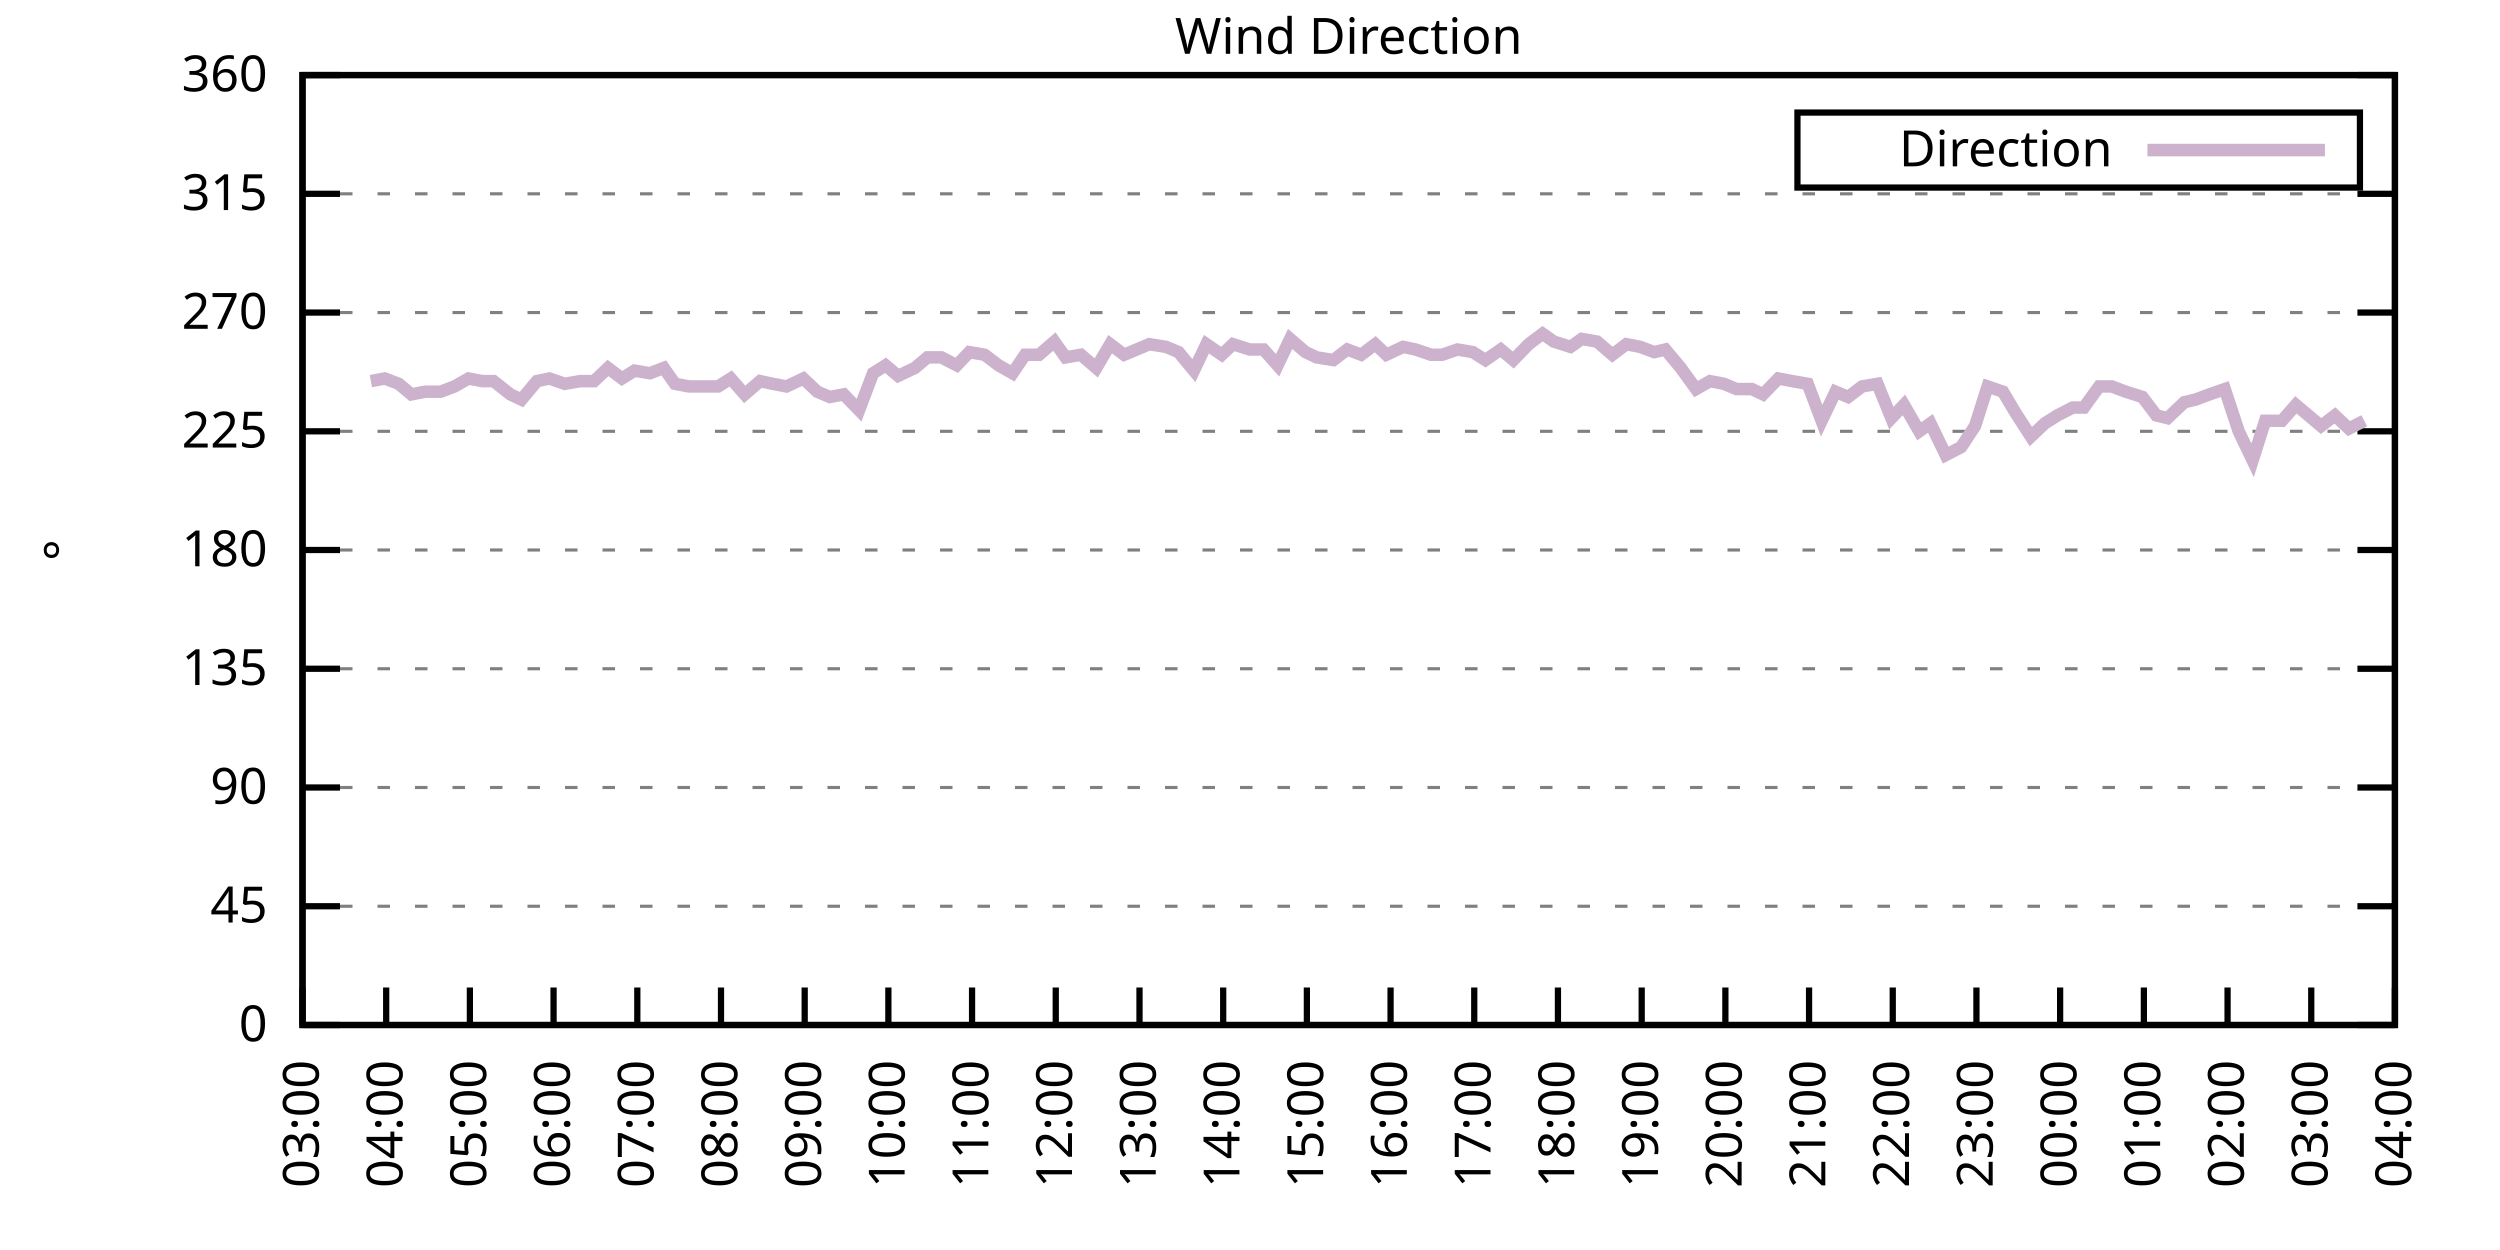
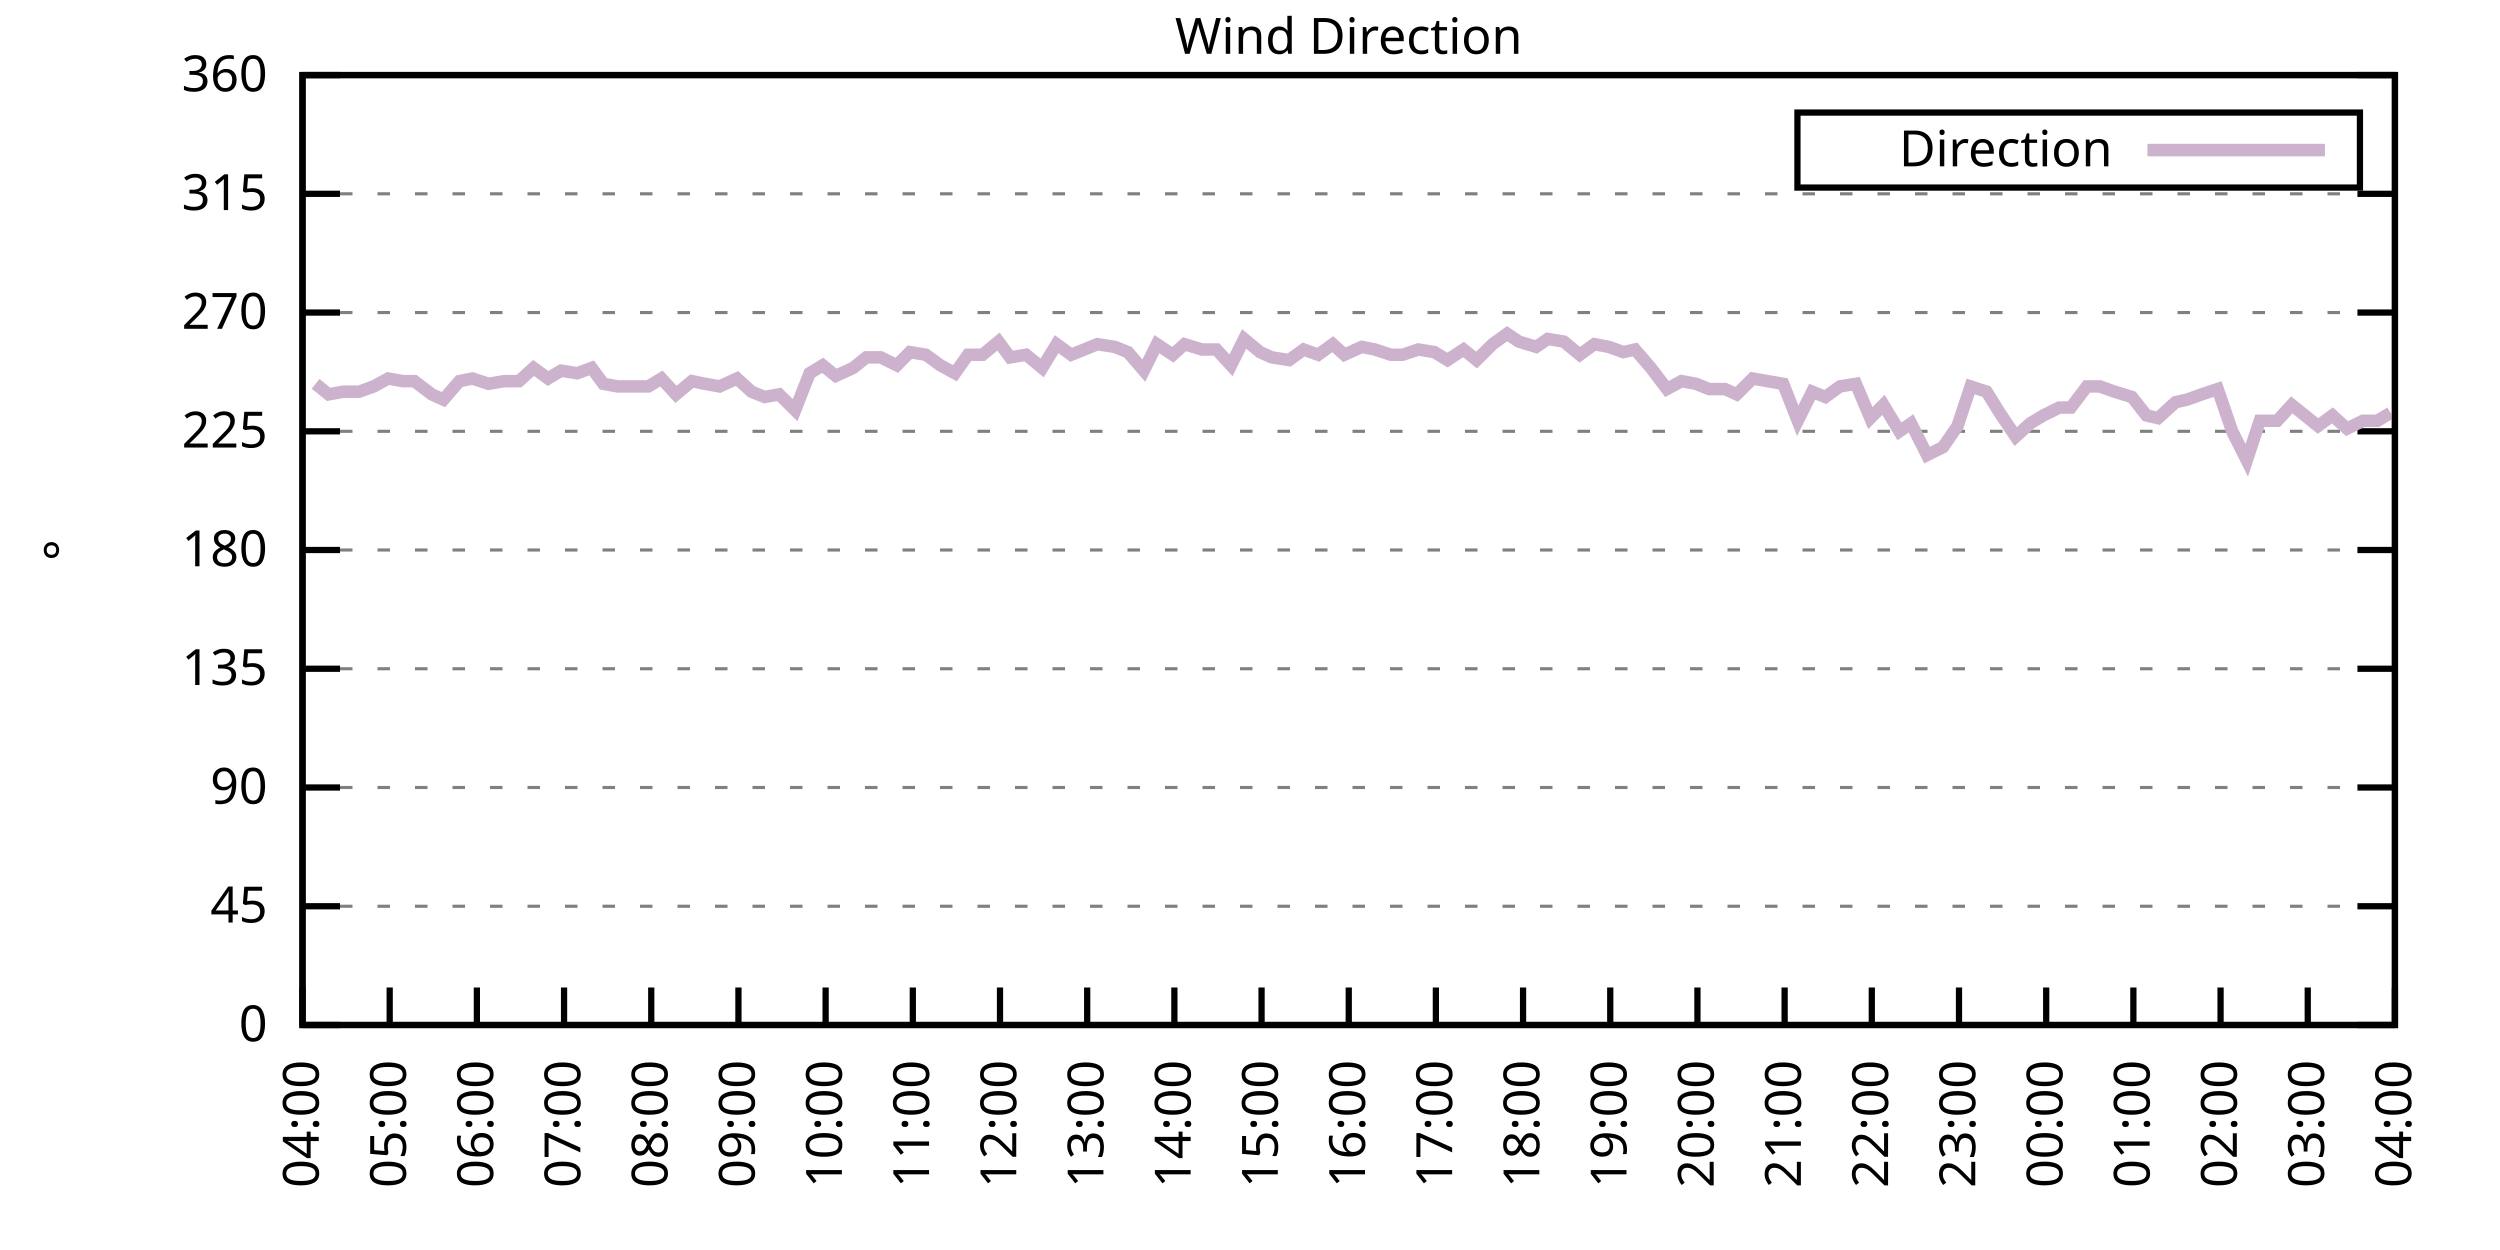
<svg xmlns="http://www.w3.org/2000/svg" xmlns:xlink="http://www.w3.org/1999/xlink" width="400" height="200" viewBox="0 0 400 200">
  <g id="gnuplot_canvas">
    <rect x="0" y="0" width="400" height="200" fill="none" />
    <defs>
      <circle id="gpDot" r="0.5" stroke-width="0.5" stroke="currentColor" />
      <path id="gpPt0" stroke-width="0.333" stroke="currentColor" d="M-1,0 h2 M0,-1 v2" />
      <path id="gpPt1" stroke-width="0.333" stroke="currentColor" d="M-1,-1 L1,1 M1,-1 L-1,1" />
      <path id="gpPt2" stroke-width="0.333" stroke="currentColor" d="M-1,0 L1,0 M0,-1 L0,1 M-1,-1 L1,1 M-1,1 L1,-1" />
      <rect id="gpPt3" stroke-width="0.333" stroke="currentColor" x="-1" y="-1" width="2" height="2" />
      <rect id="gpPt4" stroke-width="0.333" stroke="currentColor" fill="currentColor" x="-1" y="-1" width="2" height="2" />
      <circle id="gpPt5" stroke-width="0.333" stroke="currentColor" cx="0" cy="0" r="1" />
      <use xlink:href="#gpPt5" id="gpPt6" fill="currentColor" stroke="none" />
      <path id="gpPt7" stroke-width="0.333" stroke="currentColor" d="M0,-1.33 L-1.33,0.67 L1.33,0.67 z" />
      <use xlink:href="#gpPt7" id="gpPt8" fill="currentColor" stroke="none" />
      <use xlink:href="#gpPt7" id="gpPt9" stroke="currentColor" transform="rotate(180)" />
      <use xlink:href="#gpPt9" id="gpPt10" fill="currentColor" stroke="none" />
      <use xlink:href="#gpPt3" id="gpPt11" stroke="currentColor" transform="rotate(45)" />
      <use xlink:href="#gpPt11" id="gpPt12" fill="currentColor" stroke="none" />
      <path id="gpPt13" stroke-width="0.333" stroke="currentColor" d="M0,1.330 L1.265,0.411 L0.782,-1.067 L-0.782,-1.076 L-1.265,0.411 z" />
      <use xlink:href="#gpPt13" id="gpPt14" fill="currentColor" stroke="none" />
      <filter id="textbox" filterUnits="objectBoundingBox" x="0" y="0" height="1" width="1">
        <feFlood flood-color="white" flood-opacity="1" result="bgnd" />
        <feComposite in="SourceGraphic" in2="bgnd" operator="atop" />
      </filter>
      <filter id="greybox" filterUnits="objectBoundingBox" x="0" y="0" height="1" width="1">
        <feFlood flood-color="lightgrey" flood-opacity="1" result="grey" />
        <feComposite in="SourceGraphic" in2="grey" operator="atop" />
      </filter>
    </defs>
    <g fill="none" color="white" stroke="currentColor" stroke-width="1.00" stroke-linecap="butt" stroke-linejoin="miter">
</g>
    <g fill="none" color="black" stroke="currentColor" stroke-width="1.00" stroke-linecap="butt" stroke-linejoin="miter">
      <g stroke="none" shape-rendering="crispEdges">
        <polygon fill="rgb(255, 255, 255)" points="48.40,164.00 383.18,164.00 383.18,12.02 48.40,12.02 " />
      </g>
    </g>
    <g fill="none" color="black" stroke="currentColor" stroke-width="1.00" stroke-linecap="butt" stroke-linejoin="miter">
</g>
    <g fill="none" color="black" stroke="black" stroke-width="0.50" stroke-linecap="butt" stroke-linejoin="miter">
</g>
    <g fill="none" color="gray" stroke="currentColor" stroke-width="0.50" stroke-linecap="butt" stroke-linejoin="miter">
      <path stroke="gray" stroke-dasharray="2,4" class="gridline" d="M48.40,164.00 L383.19,164.00  " />
    </g>
    <g fill="none" color="gray" stroke="gray" stroke-width="1.00" stroke-linecap="butt" stroke-linejoin="miter">
</g>
    <g fill="none" color="black" stroke="currentColor" stroke-width="1.00" stroke-linecap="butt" stroke-linejoin="miter">
      <path stroke="black" d="M48.40,164.00 L54.40,164.00 M383.19,164.00 L377.19,164.00  " />
      <g transform="translate(42.80,166.60)" stroke="none" fill="black" font-family="Sans" font-size="8.00" text-anchor="end">
        <text>
          <tspan font-family="Sans"> 0</tspan>
        </text>
      </g>
    </g>
    <g fill="none" color="black" stroke="currentColor" stroke-width="1.00" stroke-linecap="butt" stroke-linejoin="miter">
</g>
    <g fill="none" color="black" stroke="black" stroke-width="0.50" stroke-linecap="butt" stroke-linejoin="miter">
</g>
    <g fill="none" color="gray" stroke="currentColor" stroke-width="0.50" stroke-linecap="butt" stroke-linejoin="miter">
      <path stroke="gray" stroke-dasharray="2,4" class="gridline" d="M48.40,145.00 L383.19,145.00  " />
    </g>
    <g fill="none" color="gray" stroke="gray" stroke-width="1.00" stroke-linecap="butt" stroke-linejoin="miter">
</g>
    <g fill="none" color="black" stroke="currentColor" stroke-width="1.00" stroke-linecap="butt" stroke-linejoin="miter">
      <path stroke="black" d="M48.40,145.00 L54.40,145.00 M383.19,145.00 L377.19,145.00  " />
      <g transform="translate(42.80,147.60)" stroke="none" fill="black" font-family="Sans" font-size="8.00" text-anchor="end">
        <text>
          <tspan font-family="Sans"> 45</tspan>
        </text>
      </g>
    </g>
    <g fill="none" color="black" stroke="currentColor" stroke-width="1.00" stroke-linecap="butt" stroke-linejoin="miter">
</g>
    <g fill="none" color="black" stroke="black" stroke-width="0.50" stroke-linecap="butt" stroke-linejoin="miter">
</g>
    <g fill="none" color="gray" stroke="currentColor" stroke-width="0.50" stroke-linecap="butt" stroke-linejoin="miter">
      <path stroke="gray" stroke-dasharray="2,4" class="gridline" d="M48.40,126.00 L383.19,126.00  " />
    </g>
    <g fill="none" color="gray" stroke="gray" stroke-width="1.00" stroke-linecap="butt" stroke-linejoin="miter">
</g>
    <g fill="none" color="black" stroke="currentColor" stroke-width="1.00" stroke-linecap="butt" stroke-linejoin="miter">
      <path stroke="black" d="M48.40,126.00 L54.40,126.00 M383.19,126.00 L377.19,126.00  " />
      <g transform="translate(42.80,128.60)" stroke="none" fill="black" font-family="Sans" font-size="8.00" text-anchor="end">
        <text>
          <tspan font-family="Sans"> 90</tspan>
        </text>
      </g>
    </g>
    <g fill="none" color="black" stroke="currentColor" stroke-width="1.00" stroke-linecap="butt" stroke-linejoin="miter">
</g>
    <g fill="none" color="black" stroke="black" stroke-width="0.50" stroke-linecap="butt" stroke-linejoin="miter">
</g>
    <g fill="none" color="gray" stroke="currentColor" stroke-width="0.50" stroke-linecap="butt" stroke-linejoin="miter">
      <path stroke="gray" stroke-dasharray="2,4" class="gridline" d="M48.40,107.00 L383.19,107.00  " />
    </g>
    <g fill="none" color="gray" stroke="gray" stroke-width="1.00" stroke-linecap="butt" stroke-linejoin="miter">
</g>
    <g fill="none" color="black" stroke="currentColor" stroke-width="1.00" stroke-linecap="butt" stroke-linejoin="miter">
      <path stroke="black" d="M48.40,107.00 L54.40,107.00 M383.19,107.00 L377.19,107.00  " />
      <g transform="translate(42.80,109.60)" stroke="none" fill="black" font-family="Sans" font-size="8.00" text-anchor="end">
        <text>
          <tspan font-family="Sans"> 135</tspan>
        </text>
      </g>
    </g>
    <g fill="none" color="black" stroke="currentColor" stroke-width="1.00" stroke-linecap="butt" stroke-linejoin="miter">
</g>
    <g fill="none" color="black" stroke="black" stroke-width="0.50" stroke-linecap="butt" stroke-linejoin="miter">
</g>
    <g fill="none" color="gray" stroke="currentColor" stroke-width="0.50" stroke-linecap="butt" stroke-linejoin="miter">
      <path stroke="gray" stroke-dasharray="2,4" class="gridline" d="M48.40,88.00 L383.19,88.00  " />
    </g>
    <g fill="none" color="gray" stroke="gray" stroke-width="1.00" stroke-linecap="butt" stroke-linejoin="miter">
</g>
    <g fill="none" color="black" stroke="currentColor" stroke-width="1.00" stroke-linecap="butt" stroke-linejoin="miter">
      <path stroke="black" d="M48.40,88.00 L54.40,88.00 M383.19,88.00 L377.19,88.00  " />
      <g transform="translate(42.80,90.60)" stroke="none" fill="black" font-family="Sans" font-size="8.00" text-anchor="end">
        <text>
          <tspan font-family="Sans"> 180</tspan>
        </text>
      </g>
    </g>
    <g fill="none" color="black" stroke="currentColor" stroke-width="1.00" stroke-linecap="butt" stroke-linejoin="miter">
</g>
    <g fill="none" color="black" stroke="black" stroke-width="0.50" stroke-linecap="butt" stroke-linejoin="miter">
</g>
    <g fill="none" color="gray" stroke="currentColor" stroke-width="0.50" stroke-linecap="butt" stroke-linejoin="miter">
      <path stroke="gray" stroke-dasharray="2,4" class="gridline" d="M48.40,69.01 L383.19,69.01  " />
    </g>
    <g fill="none" color="gray" stroke="gray" stroke-width="1.00" stroke-linecap="butt" stroke-linejoin="miter">
</g>
    <g fill="none" color="black" stroke="currentColor" stroke-width="1.00" stroke-linecap="butt" stroke-linejoin="miter">
      <path stroke="black" d="M48.40,69.01 L54.40,69.01 M383.19,69.01 L377.19,69.01  " />
      <g transform="translate(42.80,71.61)" stroke="none" fill="black" font-family="Sans" font-size="8.00" text-anchor="end">
        <text>
          <tspan font-family="Sans"> 225</tspan>
        </text>
      </g>
    </g>
    <g fill="none" color="black" stroke="currentColor" stroke-width="1.00" stroke-linecap="butt" stroke-linejoin="miter">
</g>
    <g fill="none" color="black" stroke="black" stroke-width="0.50" stroke-linecap="butt" stroke-linejoin="miter">
</g>
    <g fill="none" color="gray" stroke="currentColor" stroke-width="0.50" stroke-linecap="butt" stroke-linejoin="miter">
      <path stroke="gray" stroke-dasharray="2,4" class="gridline" d="M48.40,50.01 L383.19,50.01  " />
    </g>
    <g fill="none" color="gray" stroke="gray" stroke-width="1.00" stroke-linecap="butt" stroke-linejoin="miter">
</g>
    <g fill="none" color="black" stroke="currentColor" stroke-width="1.00" stroke-linecap="butt" stroke-linejoin="miter">
      <path stroke="black" d="M48.40,50.01 L54.40,50.01 M383.19,50.01 L377.19,50.01  " />
      <g transform="translate(42.80,52.61)" stroke="none" fill="black" font-family="Sans" font-size="8.00" text-anchor="end">
        <text>
          <tspan font-family="Sans"> 270</tspan>
        </text>
      </g>
    </g>
    <g fill="none" color="black" stroke="currentColor" stroke-width="1.00" stroke-linecap="butt" stroke-linejoin="miter">
</g>
    <g fill="none" color="black" stroke="black" stroke-width="0.50" stroke-linecap="butt" stroke-linejoin="miter">
</g>
    <g fill="none" color="gray" stroke="currentColor" stroke-width="0.50" stroke-linecap="butt" stroke-linejoin="miter">
      <path stroke="gray" stroke-dasharray="2,4" class="gridline" d="M48.40,31.01 L383.19,31.01  " />
    </g>
    <g fill="none" color="gray" stroke="gray" stroke-width="1.00" stroke-linecap="butt" stroke-linejoin="miter">
</g>
    <g fill="none" color="black" stroke="currentColor" stroke-width="1.00" stroke-linecap="butt" stroke-linejoin="miter">
      <path stroke="black" d="M48.40,31.01 L54.40,31.01 M383.19,31.01 L377.19,31.01  " />
      <g transform="translate(42.80,33.61)" stroke="none" fill="black" font-family="Sans" font-size="8.00" text-anchor="end">
        <text>
          <tspan font-family="Sans"> 315</tspan>
        </text>
      </g>
    </g>
    <g fill="none" color="black" stroke="currentColor" stroke-width="1.00" stroke-linecap="butt" stroke-linejoin="miter">
</g>
    <g fill="none" color="black" stroke="black" stroke-width="0.50" stroke-linecap="butt" stroke-linejoin="miter">
</g>
    <g fill="none" color="gray" stroke="currentColor" stroke-width="0.50" stroke-linecap="butt" stroke-linejoin="miter">
      <path stroke="gray" stroke-dasharray="2,4" class="gridline" d="M48.40,12.01 L383.19,12.01  " />
    </g>
    <g fill="none" color="gray" stroke="gray" stroke-width="1.00" stroke-linecap="butt" stroke-linejoin="miter">
</g>
    <g fill="none" color="black" stroke="currentColor" stroke-width="1.00" stroke-linecap="butt" stroke-linejoin="miter">
      <path stroke="black" d="M48.40,12.01 L54.40,12.01 M383.19,12.01 L377.19,12.01  " />
      <g transform="translate(42.80,14.61)" stroke="none" fill="black" font-family="Sans" font-size="8.00" text-anchor="end">
        <text>
          <tspan font-family="Sans"> 360</tspan>
        </text>
      </g>
    </g>
    <g fill="none" color="black" stroke="currentColor" stroke-width="1.00" stroke-linecap="butt" stroke-linejoin="miter">
      <path stroke="black" d="M48.40,164.00 L48.40,158.00  " />
      <g transform="translate(51.00,169.60) rotate(270.00)" stroke="none" fill="black" font-family="Sans" font-size="8.00" text-anchor="end">
        <text>
-           <tspan font-family="Sans">03:00</tspan>
-         </text>
-       </g>
-     </g>
-     <g fill="none" color="black" stroke="currentColor" stroke-width="1.00" stroke-linecap="butt" stroke-linejoin="miter">
-       <path stroke="black" d="M61.79,164.00 L61.79,158.00  " />
-       <g transform="translate(64.39,169.60) rotate(270.00)" stroke="none" fill="black" font-family="Sans" font-size="8.00" text-anchor="end">
-         <text>
          <tspan font-family="Sans">04:00</tspan>
        </text>
      </g>
    </g>
    <g fill="none" color="black" stroke="currentColor" stroke-width="1.00" stroke-linecap="butt" stroke-linejoin="miter">
-       <path stroke="black" d="M75.18,164.00 L75.18,158.00  " />
-       <g transform="translate(77.78,169.60) rotate(270.00)" stroke="none" fill="black" font-family="Sans" font-size="8.00" text-anchor="end">
+       <path stroke="black" d="M62.35,164.00 L62.35,158.00  " />
+       <g transform="translate(64.95,169.60) rotate(270.00)" stroke="none" fill="black" font-family="Sans" font-size="8.00" text-anchor="end">
        <text>
          <tspan font-family="Sans">05:00</tspan>
        </text>
      </g>
    </g>
    <g fill="none" color="black" stroke="currentColor" stroke-width="1.00" stroke-linecap="butt" stroke-linejoin="miter">
-       <path stroke="black" d="M88.57,164.00 L88.57,158.00  " />
-       <g transform="translate(91.17,169.60) rotate(270.00)" stroke="none" fill="black" font-family="Sans" font-size="8.00" text-anchor="end">
+       <path stroke="black" d="M76.30,164.00 L76.30,158.00  " />
+       <g transform="translate(78.90,169.60) rotate(270.00)" stroke="none" fill="black" font-family="Sans" font-size="8.00" text-anchor="end">
        <text>
          <tspan font-family="Sans">06:00</tspan>
        </text>
      </g>
    </g>
    <g fill="none" color="black" stroke="currentColor" stroke-width="1.00" stroke-linecap="butt" stroke-linejoin="miter">
-       <path stroke="black" d="M101.97,164.00 L101.97,158.00  " />
-       <g transform="translate(104.57,169.60) rotate(270.00)" stroke="none" fill="black" font-family="Sans" font-size="8.00" text-anchor="end">
+       <path stroke="black" d="M90.25,164.00 L90.25,158.00  " />
+       <g transform="translate(92.85,169.60) rotate(270.00)" stroke="none" fill="black" font-family="Sans" font-size="8.00" text-anchor="end">
        <text>
          <tspan font-family="Sans">07:00</tspan>
        </text>
      </g>
    </g>
    <g fill="none" color="black" stroke="currentColor" stroke-width="1.00" stroke-linecap="butt" stroke-linejoin="miter">
-       <path stroke="black" d="M115.36,164.00 L115.36,158.00  " />
-       <g transform="translate(117.96,169.60) rotate(270.00)" stroke="none" fill="black" font-family="Sans" font-size="8.00" text-anchor="end">
+       <path stroke="black" d="M104.20,164.00 L104.20,158.00  " />
+       <g transform="translate(106.80,169.60) rotate(270.00)" stroke="none" fill="black" font-family="Sans" font-size="8.00" text-anchor="end">
        <text>
          <tspan font-family="Sans">08:00</tspan>
        </text>
      </g>
    </g>
    <g fill="none" color="black" stroke="currentColor" stroke-width="1.00" stroke-linecap="butt" stroke-linejoin="miter">
-       <path stroke="black" d="M128.75,164.00 L128.75,158.00  " />
-       <g transform="translate(131.35,169.60) rotate(270.00)" stroke="none" fill="black" font-family="Sans" font-size="8.00" text-anchor="end">
+       <path stroke="black" d="M118.15,164.00 L118.15,158.00  " />
+       <g transform="translate(120.75,169.60) rotate(270.00)" stroke="none" fill="black" font-family="Sans" font-size="8.00" text-anchor="end">
        <text>
          <tspan font-family="Sans">09:00</tspan>
        </text>
      </g>
    </g>
    <g fill="none" color="black" stroke="currentColor" stroke-width="1.00" stroke-linecap="butt" stroke-linejoin="miter">
-       <path stroke="black" d="M142.14,164.00 L142.14,158.00  " />
-       <g transform="translate(144.74,169.60) rotate(270.00)" stroke="none" fill="black" font-family="Sans" font-size="8.00" text-anchor="end">
+       <path stroke="black" d="M132.10,164.00 L132.10,158.00  " />
+       <g transform="translate(134.70,169.60) rotate(270.00)" stroke="none" fill="black" font-family="Sans" font-size="8.00" text-anchor="end">
        <text>
          <tspan font-family="Sans">10:00</tspan>
        </text>
      </g>
    </g>
    <g fill="none" color="black" stroke="currentColor" stroke-width="1.00" stroke-linecap="butt" stroke-linejoin="miter">
-       <path stroke="black" d="M155.53,164.00 L155.53,158.00  " />
-       <g transform="translate(158.13,169.60) rotate(270.00)" stroke="none" fill="black" font-family="Sans" font-size="8.00" text-anchor="end">
+       <path stroke="black" d="M146.05,164.00 L146.05,158.00  " />
+       <g transform="translate(148.65,169.60) rotate(270.00)" stroke="none" fill="black" font-family="Sans" font-size="8.00" text-anchor="end">
        <text>
          <tspan font-family="Sans">11:00</tspan>
        </text>
      </g>
    </g>
    <g fill="none" color="black" stroke="currentColor" stroke-width="1.00" stroke-linecap="butt" stroke-linejoin="miter">
-       <path stroke="black" d="M168.92,164.00 L168.92,158.00  " />
-       <g transform="translate(171.52,169.60) rotate(270.00)" stroke="none" fill="black" font-family="Sans" font-size="8.00" text-anchor="end">
+       <path stroke="black" d="M160.00,164.00 L160.00,158.00  " />
+       <g transform="translate(162.60,169.60) rotate(270.00)" stroke="none" fill="black" font-family="Sans" font-size="8.00" text-anchor="end">
        <text>
          <tspan font-family="Sans">12:00</tspan>
        </text>
      </g>
    </g>
    <g fill="none" color="black" stroke="currentColor" stroke-width="1.00" stroke-linecap="butt" stroke-linejoin="miter">
-       <path stroke="black" d="M182.32,164.00 L182.32,158.00  " />
-       <g transform="translate(184.92,169.60) rotate(270.00)" stroke="none" fill="black" font-family="Sans" font-size="8.00" text-anchor="end">
+       <path stroke="black" d="M173.95,164.00 L173.95,158.00  " />
+       <g transform="translate(176.55,169.60) rotate(270.00)" stroke="none" fill="black" font-family="Sans" font-size="8.00" text-anchor="end">
        <text>
          <tspan font-family="Sans">13:00</tspan>
        </text>
      </g>
    </g>
    <g fill="none" color="black" stroke="currentColor" stroke-width="1.00" stroke-linecap="butt" stroke-linejoin="miter">
-       <path stroke="black" d="M195.71,164.00 L195.71,158.00  " />
-       <g transform="translate(198.31,169.60) rotate(270.00)" stroke="none" fill="black" font-family="Sans" font-size="8.00" text-anchor="end">
+       <path stroke="black" d="M187.90,164.00 L187.90,158.00  " />
+       <g transform="translate(190.50,169.60) rotate(270.00)" stroke="none" fill="black" font-family="Sans" font-size="8.00" text-anchor="end">
        <text>
          <tspan font-family="Sans">14:00</tspan>
        </text>
      </g>
    </g>
    <g fill="none" color="black" stroke="currentColor" stroke-width="1.00" stroke-linecap="butt" stroke-linejoin="miter">
-       <path stroke="black" d="M209.10,164.00 L209.10,158.00  " />
-       <g transform="translate(211.70,169.60) rotate(270.00)" stroke="none" fill="black" font-family="Sans" font-size="8.00" text-anchor="end">
+       <path stroke="black" d="M201.85,164.00 L201.85,158.00  " />
+       <g transform="translate(204.45,169.60) rotate(270.00)" stroke="none" fill="black" font-family="Sans" font-size="8.00" text-anchor="end">
        <text>
          <tspan font-family="Sans">15:00</tspan>
        </text>
      </g>
    </g>
    <g fill="none" color="black" stroke="currentColor" stroke-width="1.00" stroke-linecap="butt" stroke-linejoin="miter">
-       <path stroke="black" d="M222.49,164.00 L222.49,158.00  " />
-       <g transform="translate(225.09,169.60) rotate(270.00)" stroke="none" fill="black" font-family="Sans" font-size="8.00" text-anchor="end">
+       <path stroke="black" d="M215.80,164.00 L215.80,158.00  " />
+       <g transform="translate(218.40,169.60) rotate(270.00)" stroke="none" fill="black" font-family="Sans" font-size="8.00" text-anchor="end">
        <text>
          <tspan font-family="Sans">16:00</tspan>
        </text>
      </g>
    </g>
    <g fill="none" color="black" stroke="currentColor" stroke-width="1.00" stroke-linecap="butt" stroke-linejoin="miter">
-       <path stroke="black" d="M235.88,164.00 L235.88,158.00  " />
-       <g transform="translate(238.48,169.60) rotate(270.00)" stroke="none" fill="black" font-family="Sans" font-size="8.00" text-anchor="end">
+       <path stroke="black" d="M229.74,164.00 L229.74,158.00  " />
+       <g transform="translate(232.34,169.60) rotate(270.00)" stroke="none" fill="black" font-family="Sans" font-size="8.00" text-anchor="end">
        <text>
          <tspan font-family="Sans">17:00</tspan>
        </text>
      </g>
    </g>
    <g fill="none" color="black" stroke="currentColor" stroke-width="1.00" stroke-linecap="butt" stroke-linejoin="miter">
-       <path stroke="black" d="M249.27,164.00 L249.27,158.00  " />
-       <g transform="translate(251.87,169.60) rotate(270.00)" stroke="none" fill="black" font-family="Sans" font-size="8.00" text-anchor="end">
+       <path stroke="black" d="M243.69,164.00 L243.69,158.00  " />
+       <g transform="translate(246.29,169.60) rotate(270.00)" stroke="none" fill="black" font-family="Sans" font-size="8.00" text-anchor="end">
        <text>
          <tspan font-family="Sans">18:00</tspan>
        </text>
      </g>
    </g>
    <g fill="none" color="black" stroke="currentColor" stroke-width="1.00" stroke-linecap="butt" stroke-linejoin="miter">
-       <path stroke="black" d="M262.67,164.00 L262.67,158.00  " />
-       <g transform="translate(265.27,169.60) rotate(270.00)" stroke="none" fill="black" font-family="Sans" font-size="8.00" text-anchor="end">
+       <path stroke="black" d="M257.64,164.00 L257.64,158.00  " />
+       <g transform="translate(260.24,169.60) rotate(270.00)" stroke="none" fill="black" font-family="Sans" font-size="8.00" text-anchor="end">
        <text>
          <tspan font-family="Sans">19:00</tspan>
        </text>
      </g>
    </g>
    <g fill="none" color="black" stroke="currentColor" stroke-width="1.00" stroke-linecap="butt" stroke-linejoin="miter">
-       <path stroke="black" d="M276.06,164.00 L276.06,158.00  " />
-       <g transform="translate(278.66,169.60) rotate(270.00)" stroke="none" fill="black" font-family="Sans" font-size="8.00" text-anchor="end">
+       <path stroke="black" d="M271.59,164.00 L271.59,158.00  " />
+       <g transform="translate(274.19,169.60) rotate(270.00)" stroke="none" fill="black" font-family="Sans" font-size="8.00" text-anchor="end">
        <text>
          <tspan font-family="Sans">20:00</tspan>
        </text>
      </g>
    </g>
    <g fill="none" color="black" stroke="currentColor" stroke-width="1.00" stroke-linecap="butt" stroke-linejoin="miter">
-       <path stroke="black" d="M289.45,164.00 L289.45,158.00  " />
-       <g transform="translate(292.05,169.60) rotate(270.00)" stroke="none" fill="black" font-family="Sans" font-size="8.00" text-anchor="end">
+       <path stroke="black" d="M285.54,164.00 L285.54,158.00  " />
+       <g transform="translate(288.14,169.60) rotate(270.00)" stroke="none" fill="black" font-family="Sans" font-size="8.00" text-anchor="end">
        <text>
          <tspan font-family="Sans">21:00</tspan>
        </text>
      </g>
    </g>
    <g fill="none" color="black" stroke="currentColor" stroke-width="1.00" stroke-linecap="butt" stroke-linejoin="miter">
-       <path stroke="black" d="M302.84,164.00 L302.84,158.00  " />
-       <g transform="translate(305.44,169.60) rotate(270.00)" stroke="none" fill="black" font-family="Sans" font-size="8.00" text-anchor="end">
+       <path stroke="black" d="M299.49,164.00 L299.49,158.00  " />
+       <g transform="translate(302.09,169.60) rotate(270.00)" stroke="none" fill="black" font-family="Sans" font-size="8.00" text-anchor="end">
        <text>
          <tspan font-family="Sans">22:00</tspan>
        </text>
      </g>
    </g>
    <g fill="none" color="black" stroke="currentColor" stroke-width="1.00" stroke-linecap="butt" stroke-linejoin="miter">
-       <path stroke="black" d="M316.23,164.00 L316.23,158.00  " />
-       <g transform="translate(318.83,169.60) rotate(270.00)" stroke="none" fill="black" font-family="Sans" font-size="8.00" text-anchor="end">
+       <path stroke="black" d="M313.44,164.00 L313.44,158.00  " />
+       <g transform="translate(316.04,169.60) rotate(270.00)" stroke="none" fill="black" font-family="Sans" font-size="8.00" text-anchor="end">
        <text>
          <tspan font-family="Sans">23:00</tspan>
        </text>
      </g>
    </g>
    <g fill="none" color="black" stroke="currentColor" stroke-width="1.00" stroke-linecap="butt" stroke-linejoin="miter">
-       <path stroke="black" d="M329.62,164.00 L329.62,158.00  " />
-       <g transform="translate(332.22,169.60) rotate(270.00)" stroke="none" fill="black" font-family="Sans" font-size="8.00" text-anchor="end">
+       <path stroke="black" d="M327.39,164.00 L327.39,158.00  " />
+       <g transform="translate(329.99,169.60) rotate(270.00)" stroke="none" fill="black" font-family="Sans" font-size="8.00" text-anchor="end">
        <text>
          <tspan font-family="Sans">00:00</tspan>
        </text>
      </g>
    </g>
    <g fill="none" color="black" stroke="currentColor" stroke-width="1.00" stroke-linecap="butt" stroke-linejoin="miter">
-       <path stroke="black" d="M343.02,164.00 L343.02,158.00  " />
-       <g transform="translate(345.62,169.60) rotate(270.00)" stroke="none" fill="black" font-family="Sans" font-size="8.00" text-anchor="end">
+       <path stroke="black" d="M341.34,164.00 L341.34,158.00  " />
+       <g transform="translate(343.94,169.60) rotate(270.00)" stroke="none" fill="black" font-family="Sans" font-size="8.00" text-anchor="end">
        <text>
          <tspan font-family="Sans">01:00</tspan>
        </text>
      </g>
    </g>
    <g fill="none" color="black" stroke="currentColor" stroke-width="1.00" stroke-linecap="butt" stroke-linejoin="miter">
-       <path stroke="black" d="M356.41,164.00 L356.41,158.00  " />
-       <g transform="translate(359.01,169.60) rotate(270.00)" stroke="none" fill="black" font-family="Sans" font-size="8.00" text-anchor="end">
+       <path stroke="black" d="M355.29,164.00 L355.29,158.00  " />
+       <g transform="translate(357.89,169.60) rotate(270.00)" stroke="none" fill="black" font-family="Sans" font-size="8.00" text-anchor="end">
        <text>
          <tspan font-family="Sans">02:00</tspan>
        </text>
      </g>
    </g>
    <g fill="none" color="black" stroke="currentColor" stroke-width="1.00" stroke-linecap="butt" stroke-linejoin="miter">
-       <path stroke="black" d="M369.80,164.00 L369.80,158.00  " />
-       <g transform="translate(372.40,169.60) rotate(270.00)" stroke="none" fill="black" font-family="Sans" font-size="8.00" text-anchor="end">
+       <path stroke="black" d="M369.24,164.00 L369.24,158.00  " />
+       <g transform="translate(371.84,169.60) rotate(270.00)" stroke="none" fill="black" font-family="Sans" font-size="8.00" text-anchor="end">
        <text>
          <tspan font-family="Sans">03:00</tspan>
        </text>
      </g>
    </g>
    <g fill="none" color="black" stroke="currentColor" stroke-width="1.00" stroke-linecap="butt" stroke-linejoin="miter">
      <path stroke="black" d="M383.19,164.00 L383.19,158.00  " />
      <g transform="translate(385.79,169.60) rotate(270.00)" stroke="none" fill="black" font-family="Sans" font-size="8.00" text-anchor="end">
        <text>
          <tspan font-family="Sans">04:00</tspan>
        </text>
      </g>
    </g>
    <g fill="none" color="black" stroke="currentColor" stroke-width="1.00" stroke-linecap="butt" stroke-linejoin="miter">
</g>
    <g fill="none" color="black" stroke="currentColor" stroke-width="1.00" stroke-linecap="butt" stroke-linejoin="miter">
      <path stroke="black" d="M48.40,12.01 L48.40,164.00 L383.19,164.00 L383.19,12.01 L48.40,12.01 Z  " />
    </g>
    <g fill="none" color="black" stroke="currentColor" stroke-width="1.00" stroke-linecap="butt" stroke-linejoin="miter">
</g>
    <g fill="none" color="black" stroke="currentColor" stroke-width="1.00" stroke-linecap="butt" stroke-linejoin="miter">
      <path stroke="black" d="M287.59,30.01 L287.59,18.01 L377.59,18.01 L377.59,30.01 L287.59,30.01 Z  " />
    </g>
    <g id="Wind_direction_plot_1">
      <g fill="none" color="white" stroke="black" stroke-width="2.00" stroke-linecap="butt" stroke-linejoin="miter">
</g>
      <g fill="none" color="black" stroke="currentColor" stroke-width="2.00" stroke-linecap="butt" stroke-linejoin="miter">
        <g transform="translate(337.99,26.61)" stroke="none" fill="black" font-family="Sans" font-size="8.00" text-anchor="end">
          <text>
            <tspan font-family="Sans">Direction</tspan>
          </text>
        </g>
      </g>
      <g fill="none" color="black" stroke="currentColor" stroke-width="2.00" stroke-linecap="butt" stroke-linejoin="miter">
-         <path stroke="rgb(204, 178, 204)" d="M343.59,24.01 L371.99,24.01 M59.34,60.98 L61.57,60.56 L63.80,61.41 L65.81,63.10 L68.04,62.67 L70.50,62.67   L72.73,61.83 L74.96,60.56 L77.19,60.98 L78.98,60.98 L81.66,63.10 L83.44,63.94 L85.90,60.98 L87.91,60.56   L90.36,61.41 L92.82,60.98 L95.05,60.98 L97.28,58.87 L99.51,60.56 L101.52,59.30 L103.98,59.72 L106.21,58.87   L107.99,61.41 L110.22,61.83 L112.90,61.83 L114.91,61.83 L116.92,60.56 L119.15,63.10 L121.61,60.98 L123.62,61.41   L125.85,61.83 L128.53,60.56 L130.76,62.67 L132.77,63.52 L135.00,63.10 L137.45,65.63 L139.69,59.72 L141.69,58.45   L143.70,60.14 L146.38,58.87 L148.39,57.18 L150.62,57.18 L153.08,58.45 L155.09,56.34 L157.54,56.76 L159.77,58.45   L162.01,59.72 L164.01,56.76 L166.25,56.76 L168.70,54.65 L170.49,57.18 L172.94,56.76 L175.40,58.87 L177.63,55.07   L179.86,56.76 L181.87,55.92 L183.88,55.07 L186.56,55.50 L188.57,56.34 L191.02,59.30 L193.03,55.07 L195.48,56.76   L197.27,55.07 L199.95,55.92 L202.18,55.92 L204.41,58.45 L206.42,54.23 L208.88,56.34 L210.66,57.18 L213.34,57.61   L215.57,55.92 L217.80,56.76 L220.04,55.07 L221.82,56.76 L224.50,55.50 L226.51,55.92 L228.96,56.76 L230.75,56.76   L233.20,55.92 L235.66,56.34 L237.67,57.61 L240.12,55.92 L242.13,57.61 L244.59,55.07 L246.82,53.39 L248.60,54.65   L251.28,55.50 L253.07,54.23 L255.52,54.65 L257.98,56.76 L260.21,55.07 L262.44,55.50 L264.67,56.34 L266.46,55.92   L268.92,58.87 L271.37,62.25 L273.60,60.98 L275.83,61.41 L277.84,62.25 L280.30,62.25 L282.08,63.10 L284.54,60.56   L286.77,60.98 L289.23,61.41 L291.46,67.32 L293.69,62.67 L295.70,63.52 L297.93,61.83 L300.39,61.41 L302.62,66.90   L304.63,64.78 L307.08,69.01 L308.87,67.74 L311.32,72.81 L313.78,71.54 L316.01,68.16 L318.02,61.83 L320.47,62.67   L322.48,66.05 L324.94,69.85 L327.17,67.74 L329.18,66.47 L331.63,65.21 L333.42,65.21 L335.87,61.83 L337.88,61.83   L340.11,62.67 L342.79,63.52 L345.02,66.47 L346.81,66.90 L349.49,64.36 L351.27,63.94 L353.51,63.10 L355.96,62.25   L358.19,69.01 L360.42,73.65 L362.43,67.32 L365.11,67.32 L367.34,64.78 L369.35,66.47 L371.36,68.16 L373.59,66.47   L375.82,68.58 L378.28,67.32  " />
+         <path stroke="rgb(204, 178, 204)" d="M343.59,24.01 L371.99,24.01 M50.49,61.41 L52.58,63.10 L54.91,62.67 L57.47,62.67 L59.79,61.83 L62.12,60.56   L64.44,60.98 L66.30,60.98 L69.09,63.10 L70.95,63.94 L73.51,60.98 L75.60,60.56 L78.16,61.41 L80.72,60.98   L83.04,60.98 L85.37,58.87 L87.69,60.56 L89.78,59.30 L92.34,59.72 L94.67,58.87 L96.53,61.41 L98.85,61.83   L101.64,61.83 L103.73,61.83 L105.83,60.56 L108.15,63.10 L110.71,60.98 L112.80,61.41 L115.13,61.83 L117.92,60.56   L120.24,62.67 L122.33,63.52 L124.66,63.10 L127.22,65.63 L129.54,59.72 L131.63,58.45 L133.72,60.14 L136.51,58.87   L138.61,57.18 L140.93,57.18 L143.49,58.45 L145.58,56.34 L148.14,56.76 L150.46,58.45 L152.79,59.72 L154.88,56.76   L157.21,56.76 L159.76,54.65 L161.62,57.18 L164.18,56.76 L166.74,58.87 L169.06,55.07 L171.39,56.76 L173.48,55.92   L175.57,55.07 L178.36,55.50 L180.46,56.34 L183.01,59.30 L185.11,55.07 L187.66,56.76 L189.52,55.07 L192.31,55.92   L194.64,55.92 L196.96,58.45 L199.06,54.23 L201.61,56.34 L203.47,57.18 L206.26,57.61 L208.59,55.92 L210.91,56.76   L213.24,55.07 L215.10,56.76 L217.89,55.50 L219.98,55.92 L222.54,56.76 L224.40,56.76 L226.95,55.92 L229.51,56.34   L231.60,57.61 L234.16,55.92 L236.25,57.61 L238.81,55.07 L241.14,53.39 L243.00,54.65 L245.79,55.50 L247.65,54.23   L250.20,54.65 L252.76,56.76 L255.09,55.07 L257.41,55.50 L259.74,56.34 L261.60,55.92 L264.15,58.87 L266.71,62.25   L269.04,60.98 L271.36,61.41 L273.45,62.25 L276.01,62.25 L277.87,63.10 L280.43,60.56 L282.75,60.98 L285.31,61.41   L287.64,67.32 L289.96,62.67 L292.05,63.52 L294.38,61.83 L296.94,61.41 L299.26,66.90 L301.35,64.78 L303.91,69.01   L305.77,67.74 L308.33,72.81 L310.88,71.54 L313.21,68.16 L315.30,61.83 L317.86,62.67 L319.95,66.05 L322.51,69.85   L324.83,67.74 L326.93,66.47 L329.48,65.21 L331.34,65.21 L333.90,61.83 L335.99,61.83 L338.32,62.67 L341.11,63.52   L343.43,66.47 L345.29,66.90 L348.08,64.36 L349.94,63.94 L352.27,63.10 L354.83,62.25 L357.15,69.01 L359.48,73.65   L361.57,67.32 L364.36,67.32 L366.68,64.78 L368.78,66.47 L370.87,68.16 L373.19,66.47 L375.52,68.58 L378.08,67.32   L380.40,67.32 L382.49,66.05  " />
      </g>
    </g>
    <g fill="none" color="black" stroke="currentColor" stroke-width="2.00" stroke-linecap="butt" stroke-linejoin="miter">
</g>
    <g fill="none" color="black" stroke="black" stroke-width="1.00" stroke-linecap="butt" stroke-linejoin="miter">
</g>
    <g fill="none" color="black" stroke="currentColor" stroke-width="1.00" stroke-linecap="butt" stroke-linejoin="miter">
      <path stroke="black" d="M48.40,12.01 L48.40,164.00 L383.19,164.00 L383.19,12.01 L48.40,12.01 Z  " />
      <g transform="translate(12.80,88.01) rotate(270.00)" stroke="none" fill="black" font-family="Sans" font-size="8.00" text-anchor="middle">
        <text>
          <tspan font-family="Sans">°</tspan>
        </text>
      </g>
    </g>
    <g fill="none" color="black" stroke="currentColor" stroke-width="1.00" stroke-linecap="butt" stroke-linejoin="miter">
</g>
    <g fill="none" color="black" stroke="currentColor" stroke-width="1.00" stroke-linecap="butt" stroke-linejoin="miter">
      <g transform="translate(215.79,8.61)" stroke="none" fill="black" font-family="Sans" font-size="8.00" text-anchor="middle">
        <text>
          <tspan font-family="Sans">Wind Direction</tspan>
        </text>
      </g>
    </g>
    <g fill="none" color="black" stroke="currentColor" stroke-width="1.00" stroke-linecap="butt" stroke-linejoin="miter">
</g>
  </g>
</svg>
